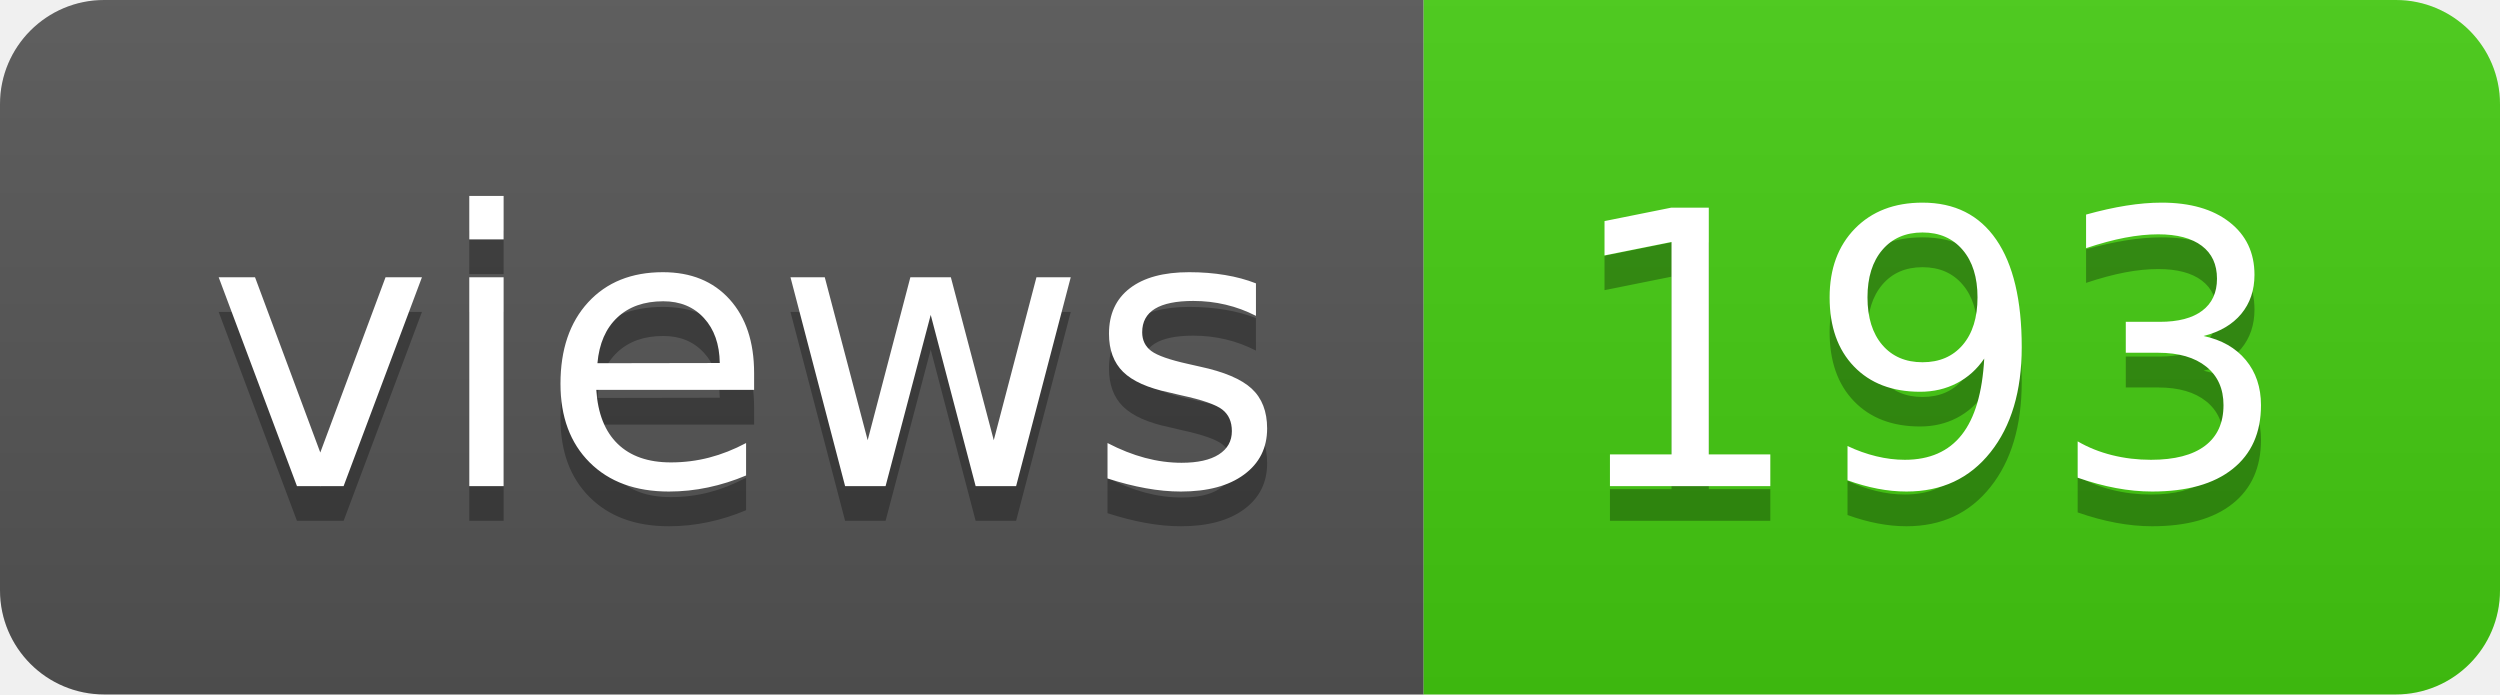
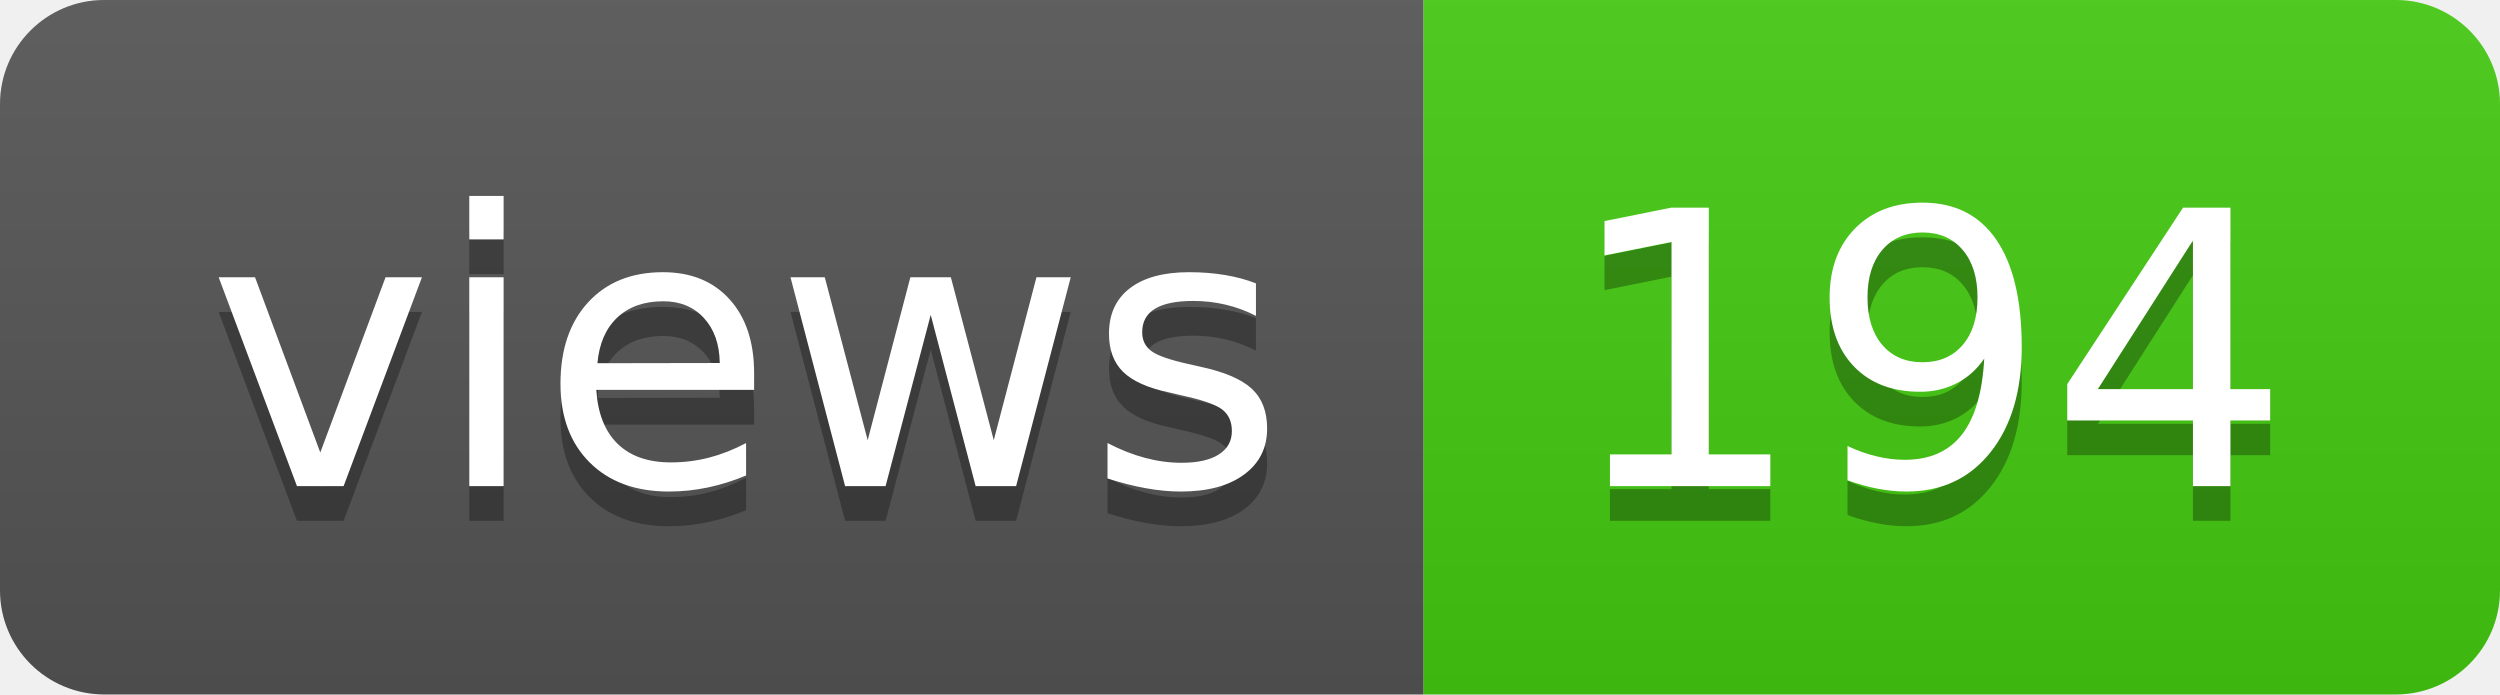
- <svg xmlns="http://www.w3.org/2000/svg" width="72" height="20" role="img" aria-label="views: 193">
+ <svg xmlns="http://www.w3.org/2000/svg" width="72" height="20" role="img" aria-label="views: 194">
  <linearGradient id="s" x2="0" y2="100%">
    <stop offset="0" stop-color="#bbb" stop-opacity=".1" />
    <stop offset="1" stop-opacity=".1" />
  </linearGradient>
  <clipPath id="r">
    <rect width="72" height="20" rx="3" fill="#fff" />
  </clipPath>
  <g clip-path="url(#r)">
    <rect width="41" height="20" fill="#555" />
    <rect x="41" width="31" height="20" fill="#4c1" />
    <rect width="72" height="20" fill="url(#s)" />
  </g>
  <g fill="#fff" text-anchor="middle" font-family="Verdana,Geneva,DejaVu Sans,sans-serif" text-rendering="geometricPrecision" font-size="110">
    <text aria-hidden="true" x="215" y="150" fill="#010101" fill-opacity=".3" transform="scale(.1)" textLength="310">views</text>
    <text x="215" y="140" transform="scale(.1)" fill="#fff" textLength="310">views</text>
-     <text aria-hidden="true" x="555" y="150" fill="#010101" fill-opacity=".3" transform="scale(.1)" textLength="210">193</text>
-     <text x="555" y="140" transform="scale(.1)" fill="#fff" textLength="210">193</text>
+     <text aria-hidden="true" x="555" y="150" fill="#010101" fill-opacity=".3" transform="scale(.1)" textLength="210">194</text>
+     <text x="555" y="140" transform="scale(.1)" fill="#fff" textLength="210">194</text>
  </g>
</svg>
